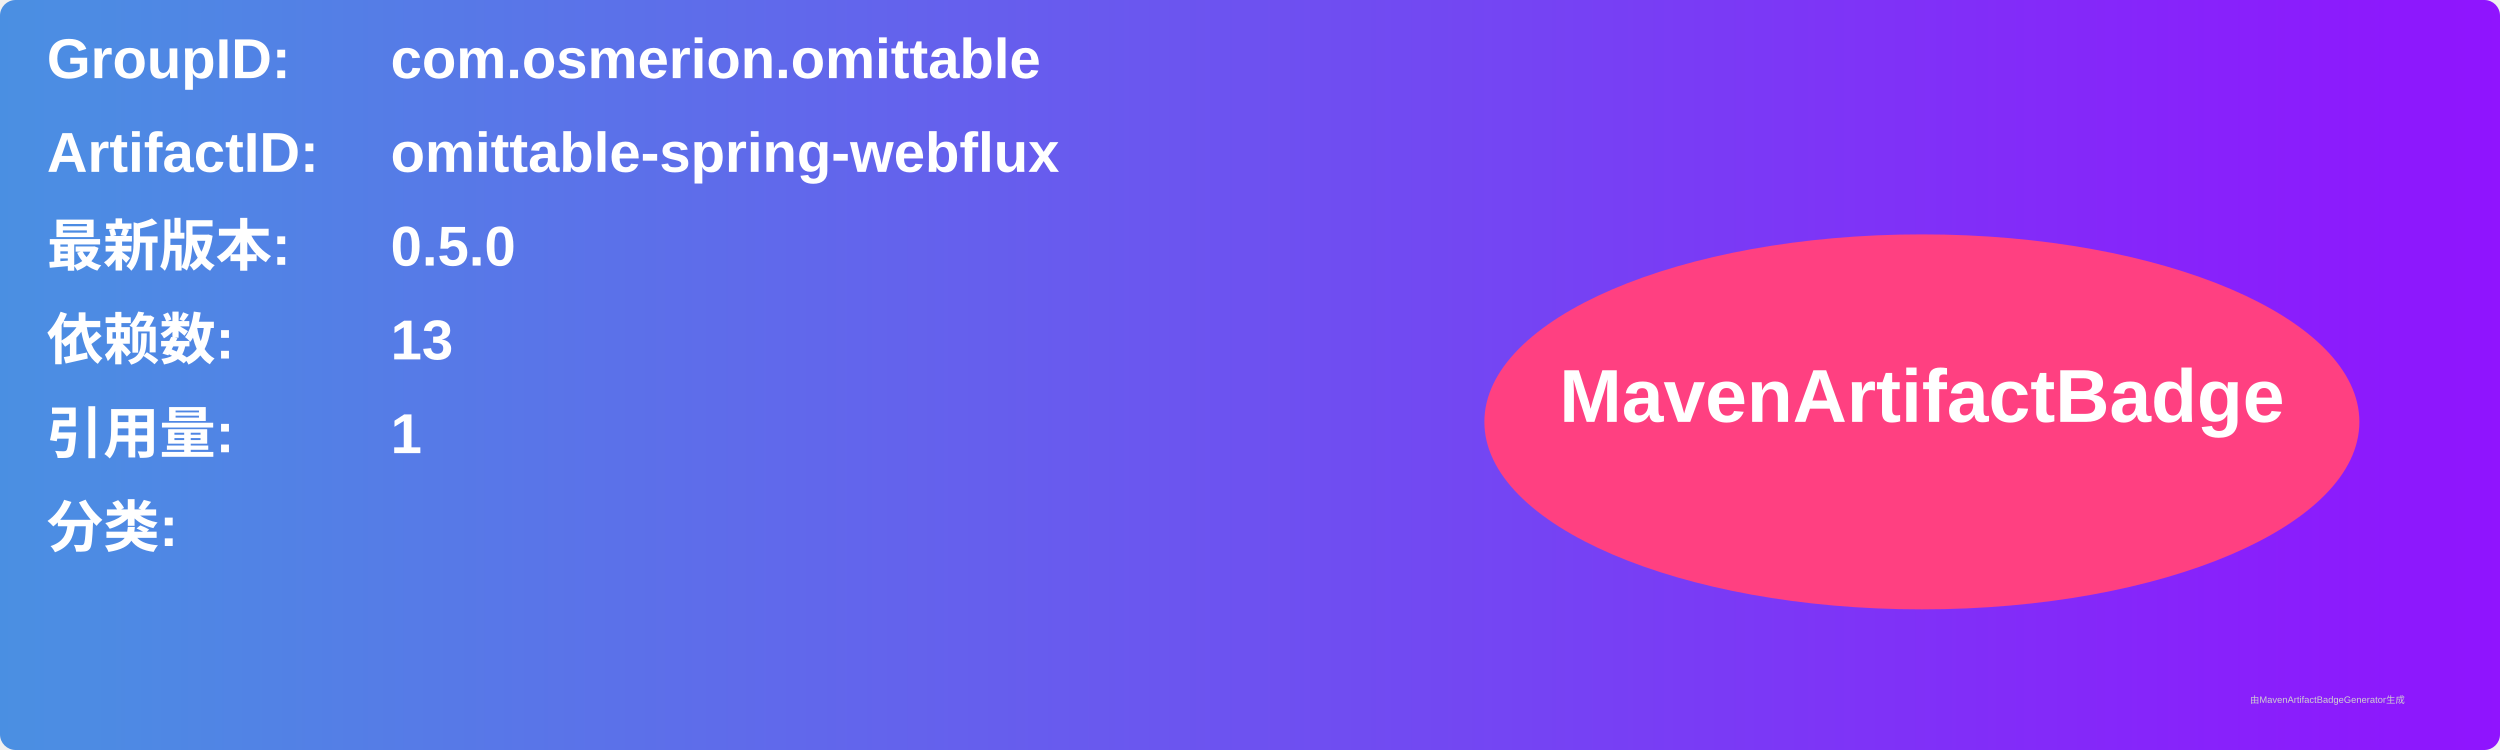
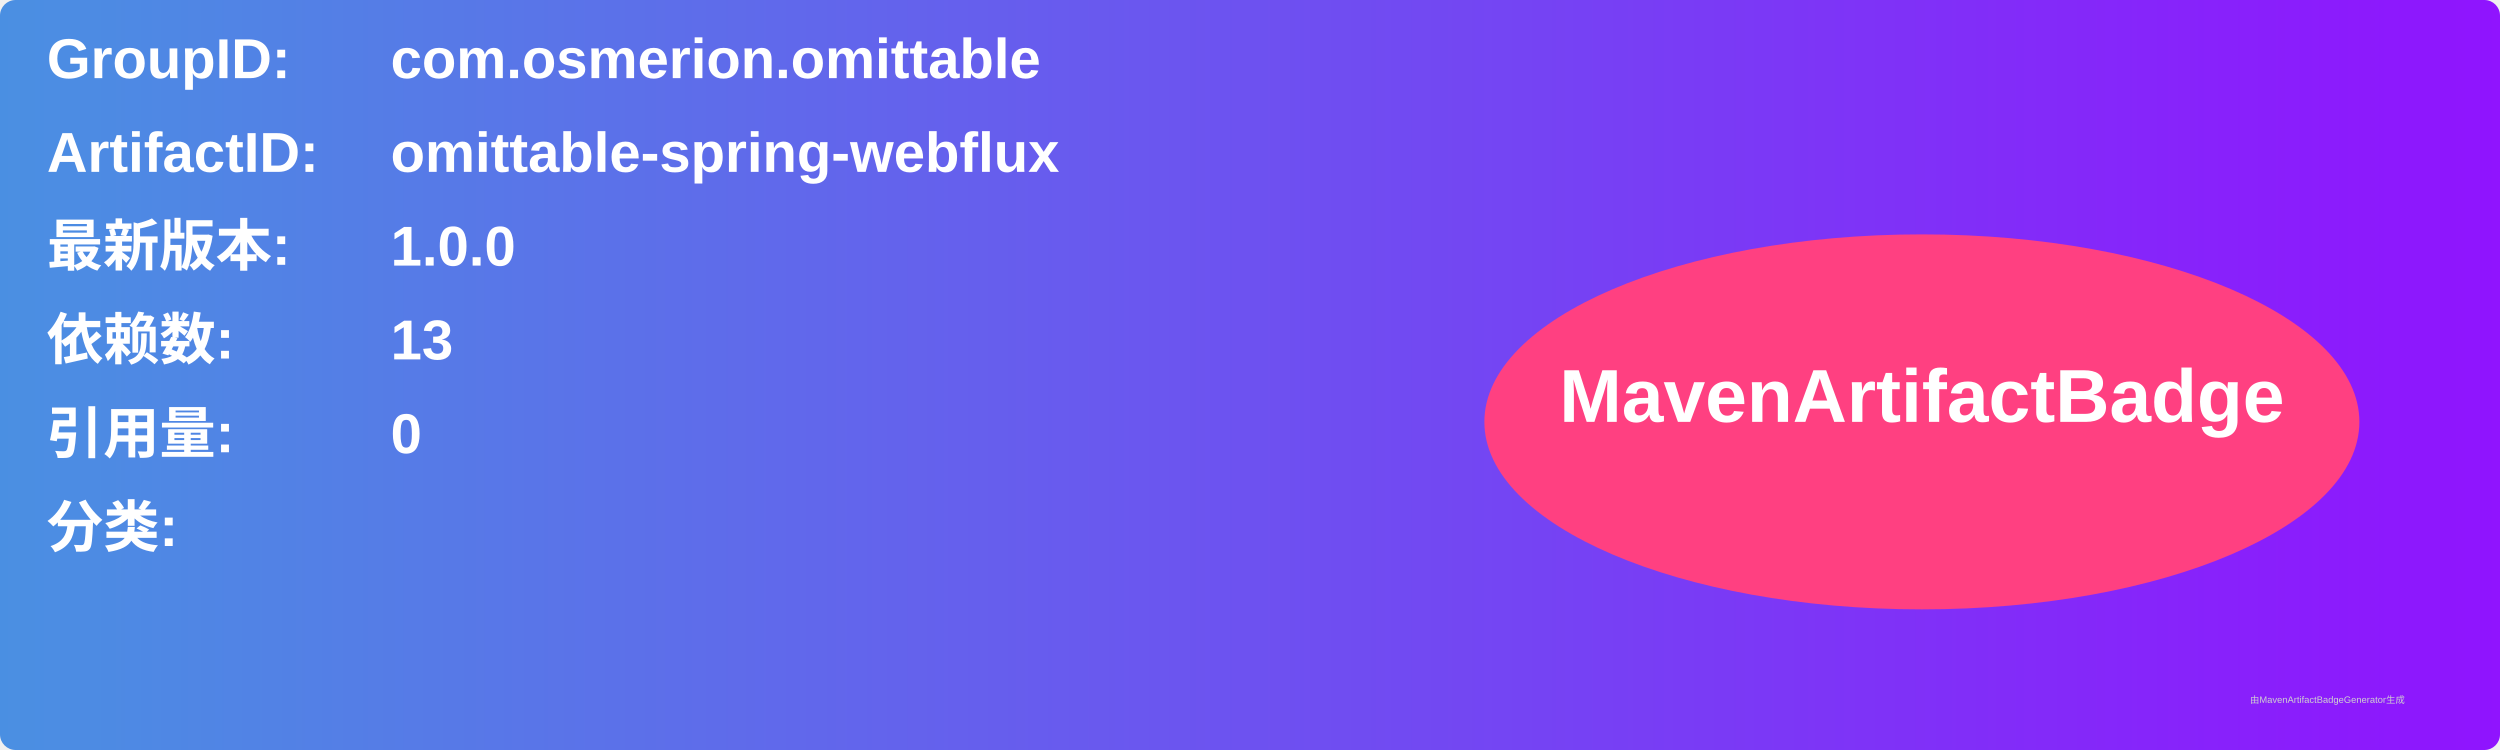
<svg xmlns="http://www.w3.org/2000/svg" width="800" height="240" viewBox="0 0 800 240">
  <linearGradient id="grad" x1="0%" y1="0%" x2="100%" y2="0%">
    <stop offset="0%" stop-color="#4a90e2" />
    <stop offset="100%" stop-color="#9013fe" />
  </linearGradient>
  <rect width="100%" height="100%" rx="5" ry="5" fill="url(#grad)" />
  <g transform="translate(15, 15)">
    <text x="0" y="10" font-family="Arial" font-size="18" fill="white" font-weight="bold" width="260">GroupID:</text>
    <text x="110" y="10" font-family="Arial" font-size="18" fill="white" font-weight="bold" width="460">com.osmerion.omittable</text>
    <text x="0" y="40" font-family="Arial" font-size="18" fill="white" font-weight="bold" width="260">ArtifactID:</text>
    <text x="110" y="40" font-family="Arial" font-size="18" fill="white" font-weight="bold" width="460">omittable-spring-webflux</text>
    <text x="0" y="70" font-family="Arial" font-size="18" fill="white" font-weight="bold">最新版本:</text>
    <text x="110" y="70" font-family="Arial" font-size="18" fill="white" font-weight="bold">
-       <tspan font-weight="bold">0.5.0</tspan>
+       <tspan font-weight="bold">1.0.0</tspan>
    </text>
    <text x="0" y="100" font-family="Arial" font-size="18" fill="white" font-weight="bold">依赖数: </text>
    <text x="110" y="100" font-family="Arial" font-size="18" fill="white">
      <tspan font-weight="bold">13</tspan>
    </text>
    <text x="0" y="130" font-family="Arial" font-size="18" fill="white" font-weight="bold">引用量: </text>
    <text x="110" y="130" font-family="Arial" font-size="18" fill="white">
-       <tspan font-weight="bold">1</tspan>
+       <tspan font-weight="bold">0</tspan>
    </text>
    <text x="0" y="160" font-family="Arial" font-size="18" fill="white" font-weight="bold">分类:</text>
    <text x="10" y="190" font-family="Arial" font-size="10" fill="white">
      <tspan font-weight="bold" />
    </text>
    <ellipse cx="600" cy="120" rx="140" ry="60" fill="#ff4081" />
    <text x="600" y="120" text-anchor="middle" font-family="Arial" font-size="24" fill="white" font-weight="bold">MavenArtifactBadge</text>
  </g>
  <text x="720" y="225" font-family="Arial" font-size="3" fill="#d0d0d0">由MavenArtifactBadgeGenerator生成</text>
</svg>
